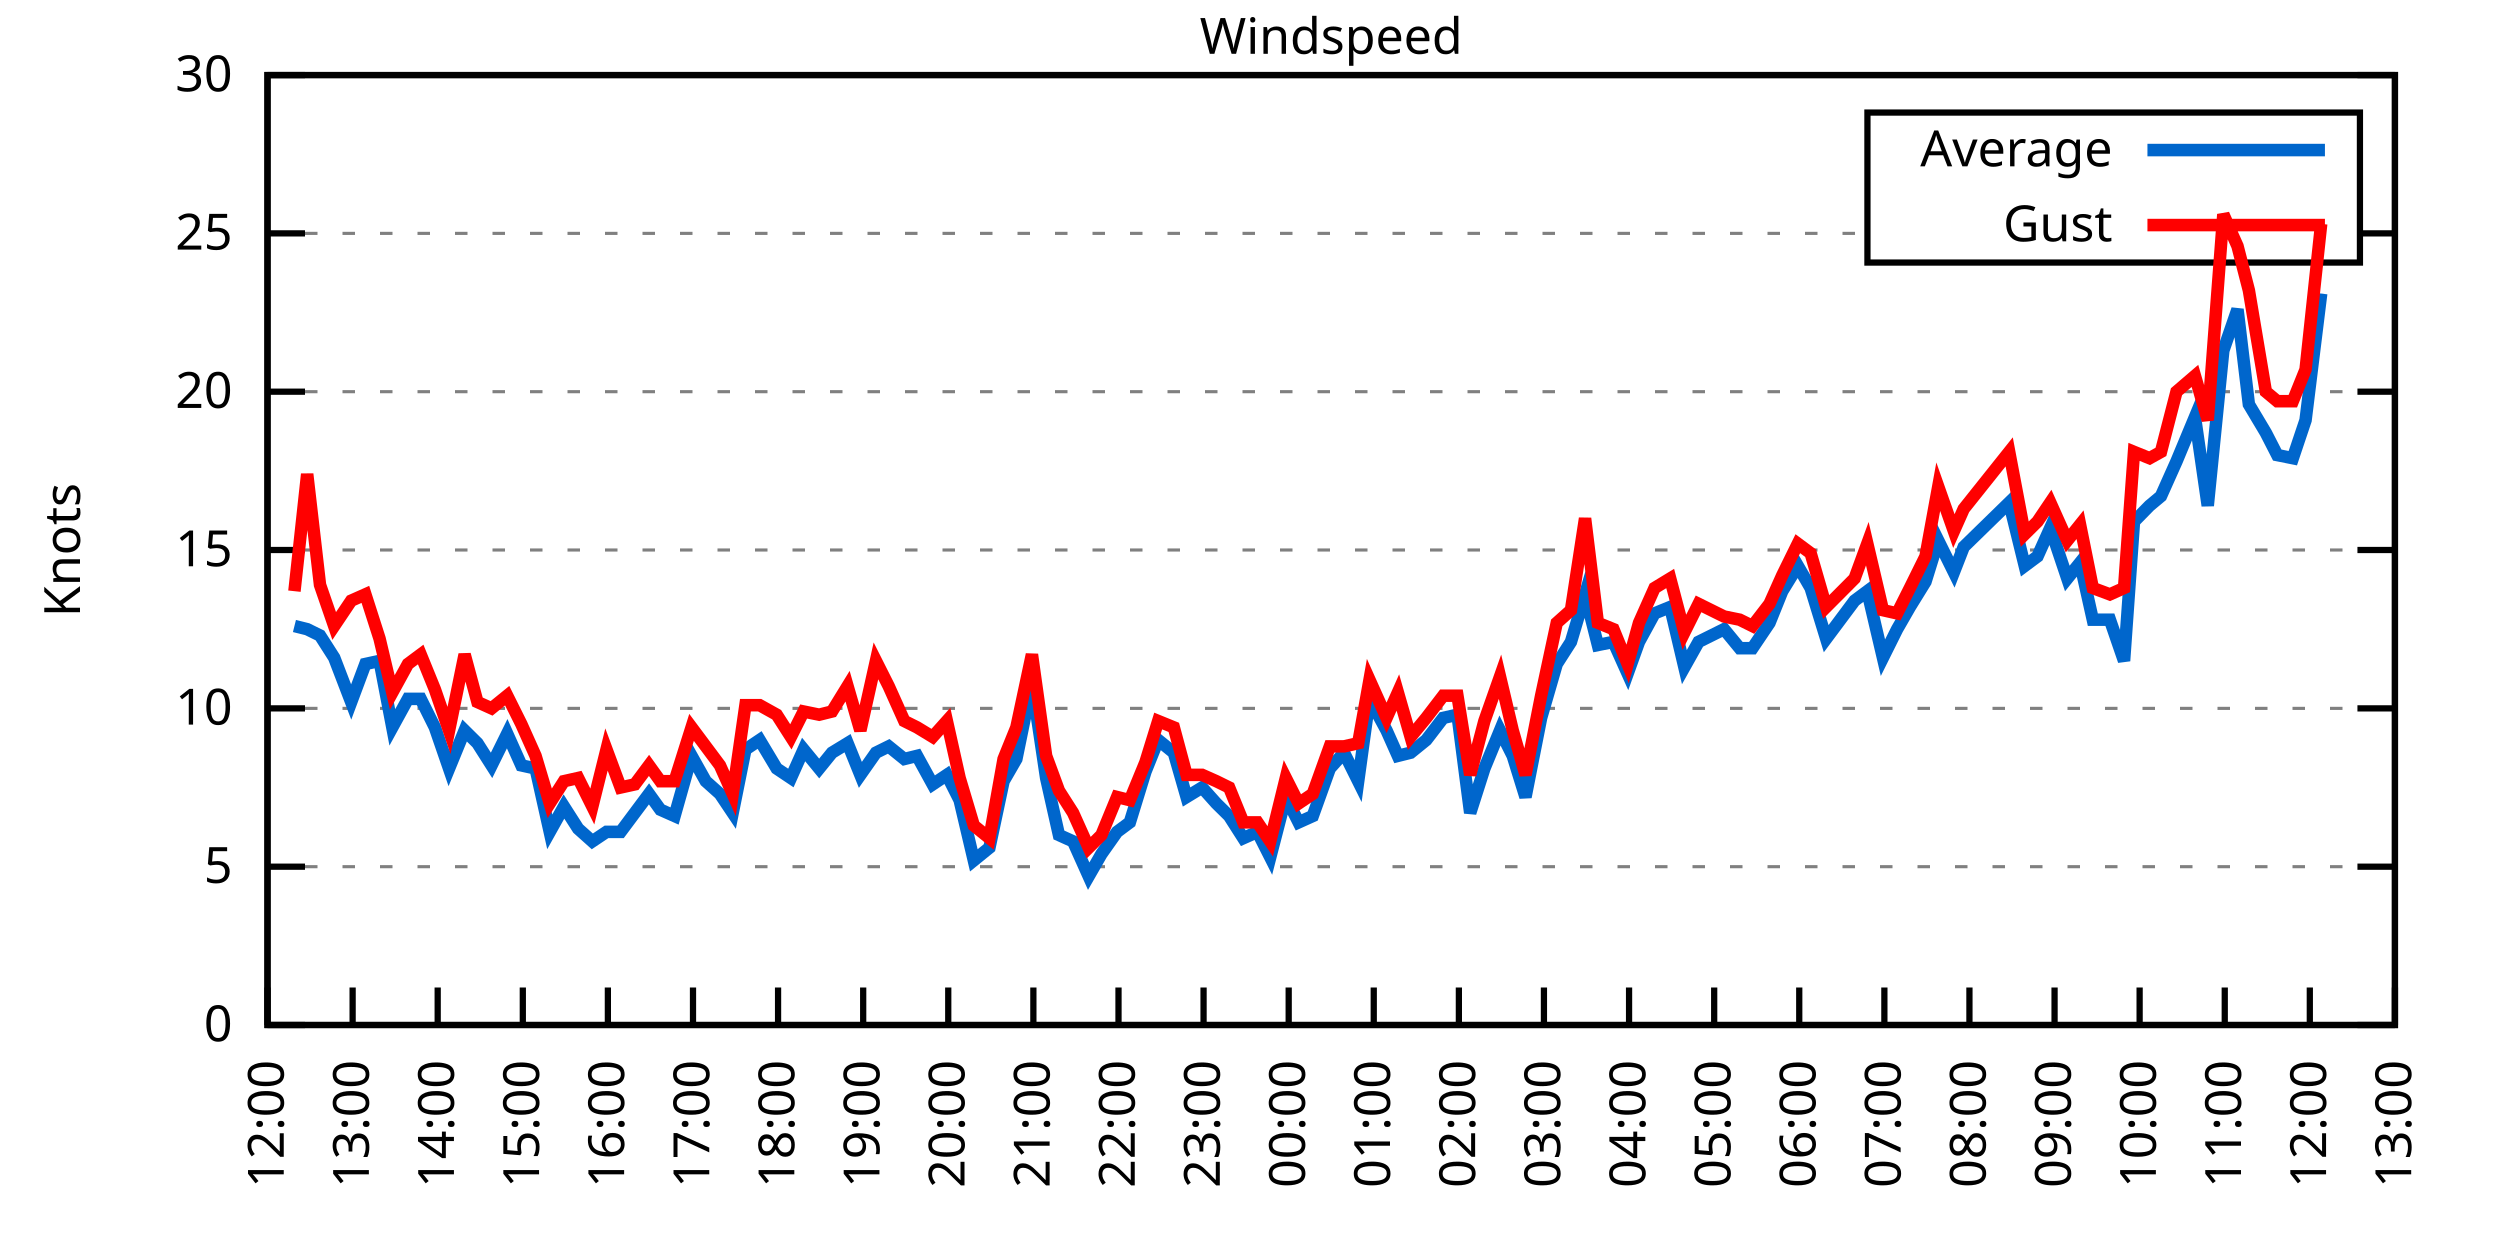
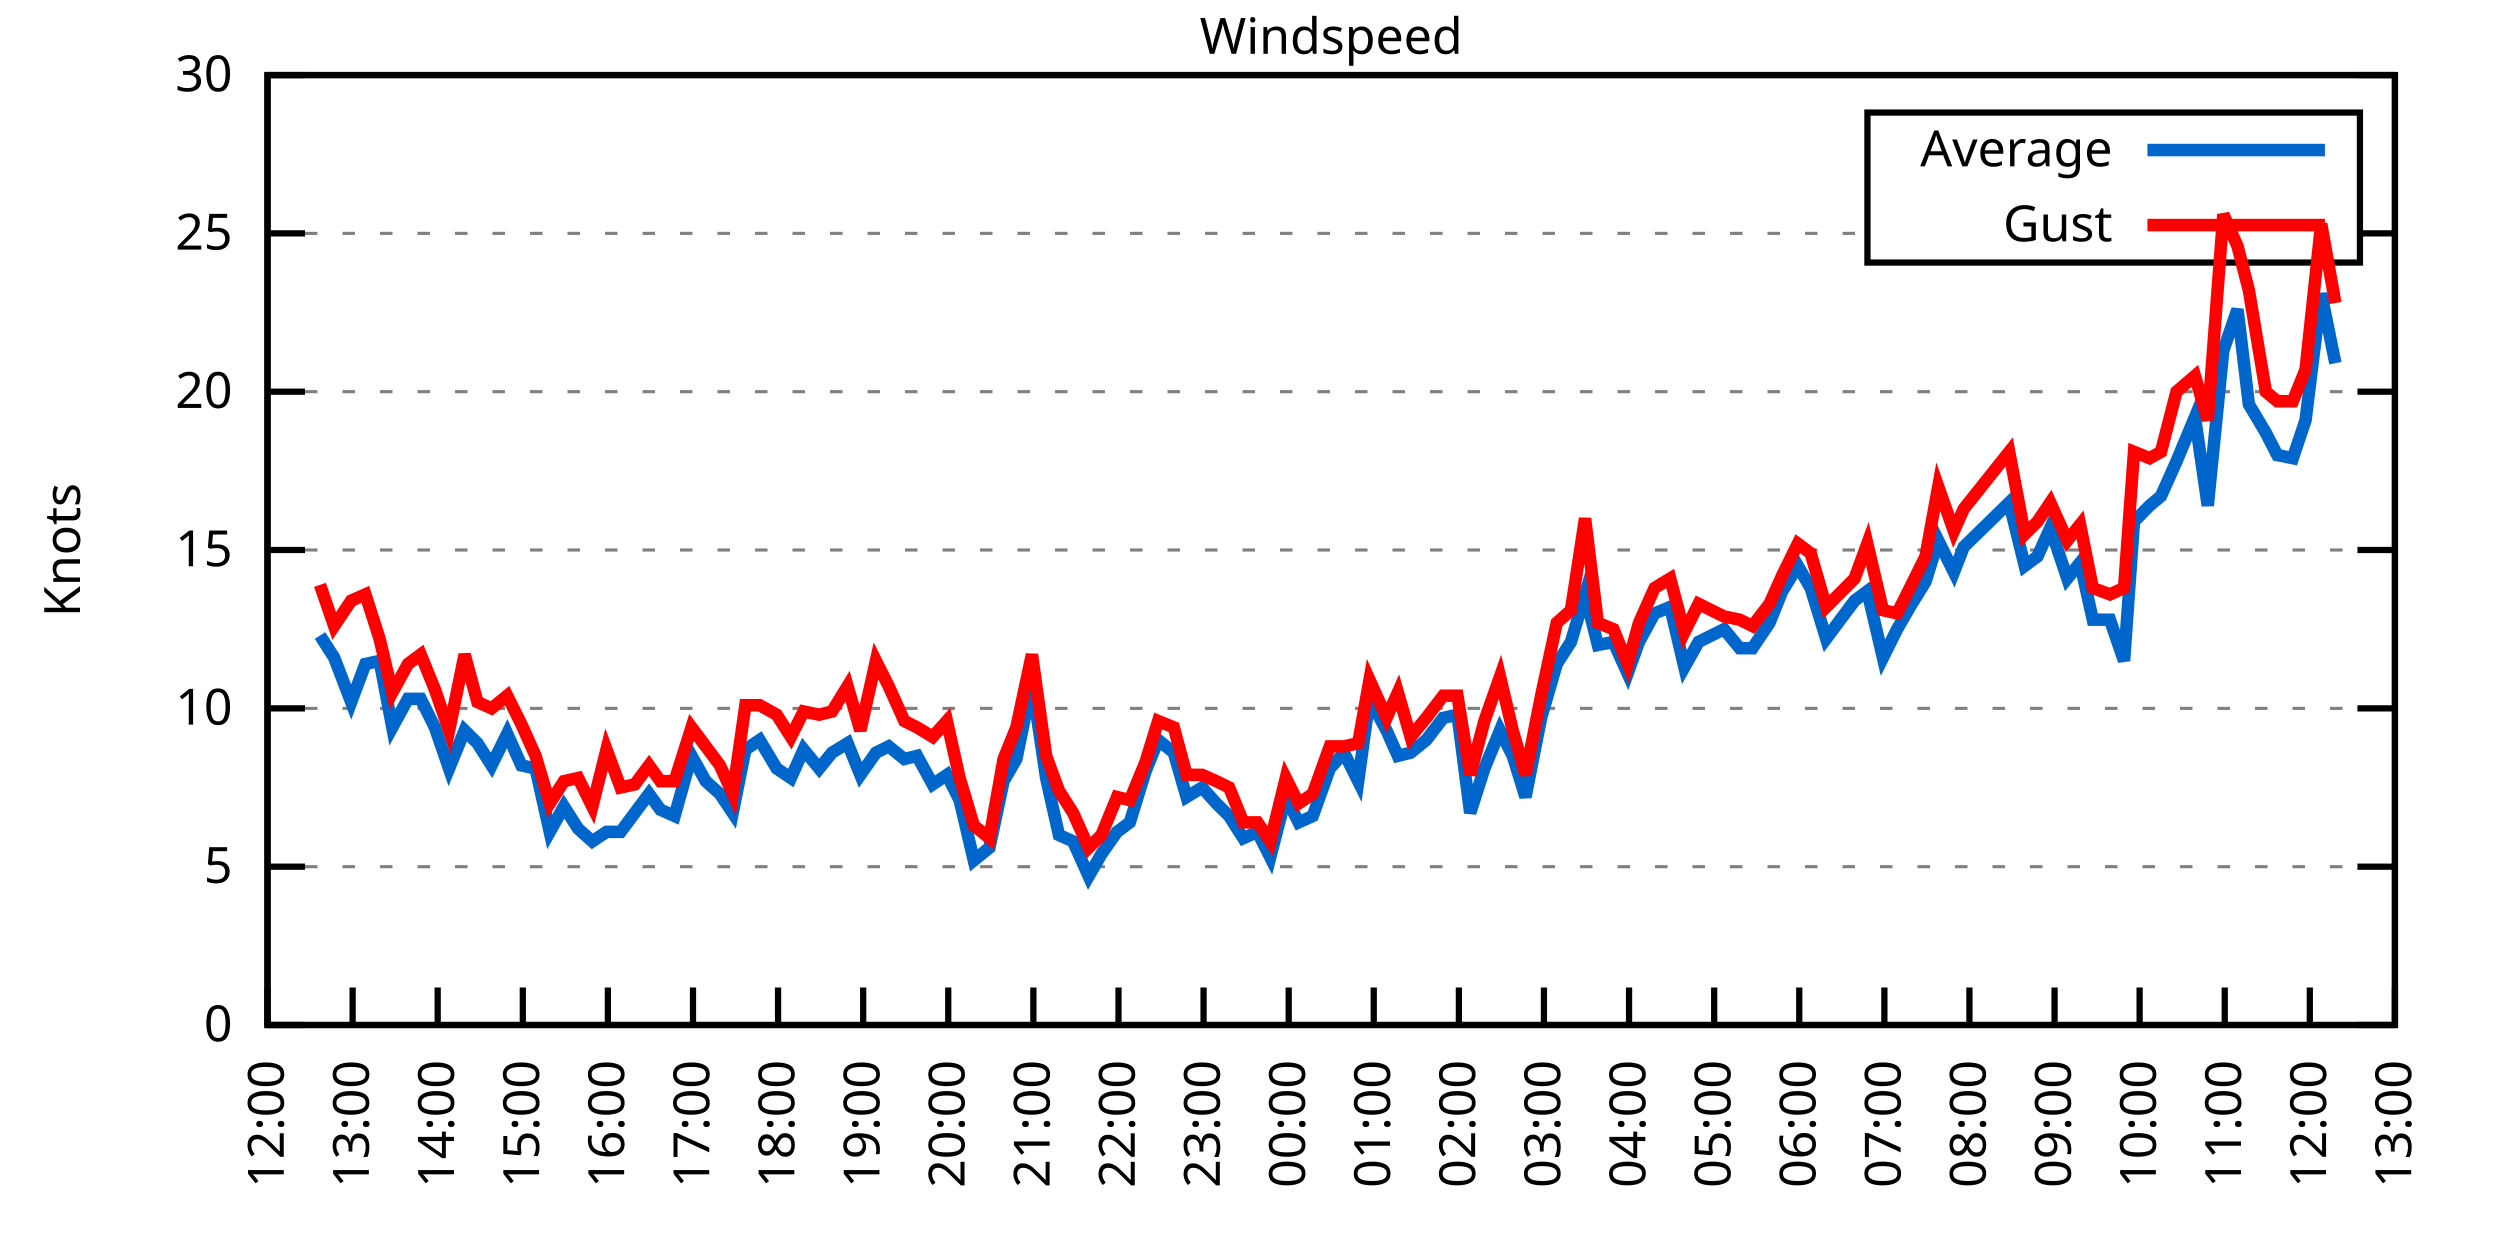
<svg xmlns="http://www.w3.org/2000/svg" xmlns:xlink="http://www.w3.org/1999/xlink" width="400" height="200" viewBox="0 0 400 200">
  <g id="gnuplot_canvas">
    <rect x="0" y="0" width="400" height="200" fill="none" />
    <defs>
      <circle id="gpDot" r="0.5" stroke-width="0.5" stroke="currentColor" />
      <path id="gpPt0" stroke-width="0.333" stroke="currentColor" d="M-1,0 h2 M0,-1 v2" />
      <path id="gpPt1" stroke-width="0.333" stroke="currentColor" d="M-1,-1 L1,1 M1,-1 L-1,1" />
      <path id="gpPt2" stroke-width="0.333" stroke="currentColor" d="M-1,0 L1,0 M0,-1 L0,1 M-1,-1 L1,1 M-1,1 L1,-1" />
      <rect id="gpPt3" stroke-width="0.333" stroke="currentColor" x="-1" y="-1" width="2" height="2" />
      <rect id="gpPt4" stroke-width="0.333" stroke="currentColor" fill="currentColor" x="-1" y="-1" width="2" height="2" />
      <circle id="gpPt5" stroke-width="0.333" stroke="currentColor" cx="0" cy="0" r="1" />
      <use xlink:href="#gpPt5" id="gpPt6" fill="currentColor" stroke="none" />
      <path id="gpPt7" stroke-width="0.333" stroke="currentColor" d="M0,-1.33 L-1.33,0.67 L1.33,0.67 z" />
      <use xlink:href="#gpPt7" id="gpPt8" fill="currentColor" stroke="none" />
      <use xlink:href="#gpPt7" id="gpPt9" stroke="currentColor" transform="rotate(180)" />
      <use xlink:href="#gpPt9" id="gpPt10" fill="currentColor" stroke="none" />
      <use xlink:href="#gpPt3" id="gpPt11" stroke="currentColor" transform="rotate(45)" />
      <use xlink:href="#gpPt11" id="gpPt12" fill="currentColor" stroke="none" />
      <path id="gpPt13" stroke-width="0.333" stroke="currentColor" d="M0,1.330 L1.265,0.411 L0.782,-1.067 L-0.782,-1.076 L-1.265,0.411 z" />
      <use xlink:href="#gpPt13" id="gpPt14" fill="currentColor" stroke="none" />
      <filter id="textbox" filterUnits="objectBoundingBox" x="0" y="0" height="1" width="1">
        <feFlood flood-color="white" flood-opacity="1" result="bgnd" />
        <feComposite in="SourceGraphic" in2="bgnd" operator="atop" />
      </filter>
      <filter id="greybox" filterUnits="objectBoundingBox" x="0" y="0" height="1" width="1">
        <feFlood flood-color="lightgrey" flood-opacity="1" result="grey" />
        <feComposite in="SourceGraphic" in2="grey" operator="atop" />
      </filter>
    </defs>
    <g fill="none" color="white" stroke="currentColor" stroke-width="1.00" stroke-linecap="butt" stroke-linejoin="miter">
</g>
    <g fill="none" color="black" stroke="currentColor" stroke-width="1.00" stroke-linecap="butt" stroke-linejoin="miter">
      <g stroke="none" shape-rendering="crispEdges">
        <polygon fill="rgb(255, 255, 255)" points="42.80,164.00 383.18,164.00 383.18,12.02 42.80,12.02 " />
      </g>
    </g>
    <g fill="none" color="black" stroke="currentColor" stroke-width="1.00" stroke-linecap="butt" stroke-linejoin="miter">
</g>
    <g fill="none" color="black" stroke="black" stroke-width="0.50" stroke-linecap="butt" stroke-linejoin="miter">
</g>
    <g fill="none" color="gray" stroke="currentColor" stroke-width="0.50" stroke-linecap="butt" stroke-linejoin="miter">
      <path stroke="gray" stroke-dasharray="2,4" class="gridline" d="M42.80,164.00 L383.19,164.00  " />
    </g>
    <g fill="none" color="gray" stroke="gray" stroke-width="1.00" stroke-linecap="butt" stroke-linejoin="miter">
</g>
    <g fill="none" color="black" stroke="currentColor" stroke-width="1.00" stroke-linecap="butt" stroke-linejoin="miter">
      <path stroke="black" d="M42.80,164.00 L48.80,164.00 M383.19,164.00 L377.19,164.00  " />
      <g transform="translate(37.20,166.60)" stroke="none" fill="black" font-family="Sans" font-size="8.00" text-anchor="end">
        <text>
          <tspan font-family="Sans"> 0</tspan>
        </text>
      </g>
    </g>
    <g fill="none" color="black" stroke="currentColor" stroke-width="1.00" stroke-linecap="butt" stroke-linejoin="miter">
</g>
    <g fill="none" color="black" stroke="black" stroke-width="0.50" stroke-linecap="butt" stroke-linejoin="miter">
</g>
    <g fill="none" color="gray" stroke="currentColor" stroke-width="0.50" stroke-linecap="butt" stroke-linejoin="miter">
      <path stroke="gray" stroke-dasharray="2,4" class="gridline" d="M42.80,138.67 L383.19,138.67  " />
    </g>
    <g fill="none" color="gray" stroke="gray" stroke-width="1.00" stroke-linecap="butt" stroke-linejoin="miter">
</g>
    <g fill="none" color="black" stroke="currentColor" stroke-width="1.00" stroke-linecap="butt" stroke-linejoin="miter">
      <path stroke="black" d="M42.80,138.67 L48.80,138.67 M383.19,138.67 L377.19,138.67  " />
      <g transform="translate(37.20,141.27)" stroke="none" fill="black" font-family="Sans" font-size="8.00" text-anchor="end">
        <text>
          <tspan font-family="Sans"> 5</tspan>
        </text>
      </g>
    </g>
    <g fill="none" color="black" stroke="currentColor" stroke-width="1.00" stroke-linecap="butt" stroke-linejoin="miter">
</g>
    <g fill="none" color="black" stroke="black" stroke-width="0.50" stroke-linecap="butt" stroke-linejoin="miter">
</g>
    <g fill="none" color="gray" stroke="currentColor" stroke-width="0.50" stroke-linecap="butt" stroke-linejoin="miter">
      <path stroke="gray" stroke-dasharray="2,4" class="gridline" d="M42.80,113.34 L383.19,113.34  " />
    </g>
    <g fill="none" color="gray" stroke="gray" stroke-width="1.00" stroke-linecap="butt" stroke-linejoin="miter">
</g>
    <g fill="none" color="black" stroke="currentColor" stroke-width="1.00" stroke-linecap="butt" stroke-linejoin="miter">
      <path stroke="black" d="M42.80,113.34 L48.80,113.34 M383.19,113.34 L377.19,113.34  " />
      <g transform="translate(37.20,115.94)" stroke="none" fill="black" font-family="Sans" font-size="8.00" text-anchor="end">
        <text>
          <tspan font-family="Sans"> 10</tspan>
        </text>
      </g>
    </g>
    <g fill="none" color="black" stroke="currentColor" stroke-width="1.00" stroke-linecap="butt" stroke-linejoin="miter">
</g>
    <g fill="none" color="black" stroke="black" stroke-width="0.50" stroke-linecap="butt" stroke-linejoin="miter">
</g>
    <g fill="none" color="gray" stroke="currentColor" stroke-width="0.50" stroke-linecap="butt" stroke-linejoin="miter">
      <path stroke="gray" stroke-dasharray="2,4" class="gridline" d="M42.80,88.00 L383.19,88.00  " />
    </g>
    <g fill="none" color="gray" stroke="gray" stroke-width="1.00" stroke-linecap="butt" stroke-linejoin="miter">
</g>
    <g fill="none" color="black" stroke="currentColor" stroke-width="1.00" stroke-linecap="butt" stroke-linejoin="miter">
      <path stroke="black" d="M42.80,88.00 L48.80,88.00 M383.19,88.00 L377.19,88.00  " />
      <g transform="translate(37.20,90.60)" stroke="none" fill="black" font-family="Sans" font-size="8.00" text-anchor="end">
        <text>
          <tspan font-family="Sans"> 15</tspan>
        </text>
      </g>
    </g>
    <g fill="none" color="black" stroke="currentColor" stroke-width="1.00" stroke-linecap="butt" stroke-linejoin="miter">
</g>
    <g fill="none" color="black" stroke="black" stroke-width="0.50" stroke-linecap="butt" stroke-linejoin="miter">
</g>
    <g fill="none" color="gray" stroke="currentColor" stroke-width="0.50" stroke-linecap="butt" stroke-linejoin="miter">
      <path stroke="gray" stroke-dasharray="2,4" class="gridline" d="M42.80,62.67 L383.19,62.67  " />
    </g>
    <g fill="none" color="gray" stroke="gray" stroke-width="1.00" stroke-linecap="butt" stroke-linejoin="miter">
</g>
    <g fill="none" color="black" stroke="currentColor" stroke-width="1.00" stroke-linecap="butt" stroke-linejoin="miter">
      <path stroke="black" d="M42.80,62.67 L48.80,62.67 M383.19,62.67 L377.19,62.67  " />
      <g transform="translate(37.20,65.27)" stroke="none" fill="black" font-family="Sans" font-size="8.00" text-anchor="end">
        <text>
          <tspan font-family="Sans"> 20</tspan>
        </text>
      </g>
    </g>
    <g fill="none" color="black" stroke="currentColor" stroke-width="1.00" stroke-linecap="butt" stroke-linejoin="miter">
</g>
    <g fill="none" color="black" stroke="black" stroke-width="0.50" stroke-linecap="butt" stroke-linejoin="miter">
</g>
    <g fill="none" color="gray" stroke="currentColor" stroke-width="0.50" stroke-linecap="butt" stroke-linejoin="miter">
      <path stroke="gray" stroke-dasharray="2,4" class="gridline" d="M42.80,37.34 L298.79,37.34 M377.59,37.34 L383.19,37.34  " />
    </g>
    <g fill="none" color="gray" stroke="gray" stroke-width="1.00" stroke-linecap="butt" stroke-linejoin="miter">
</g>
    <g fill="none" color="black" stroke="currentColor" stroke-width="1.00" stroke-linecap="butt" stroke-linejoin="miter">
      <path stroke="black" d="M42.80,37.34 L48.80,37.34 M383.19,37.34 L377.19,37.34  " />
      <g transform="translate(37.20,39.94)" stroke="none" fill="black" font-family="Sans" font-size="8.00" text-anchor="end">
        <text>
          <tspan font-family="Sans"> 25</tspan>
        </text>
      </g>
    </g>
    <g fill="none" color="black" stroke="currentColor" stroke-width="1.00" stroke-linecap="butt" stroke-linejoin="miter">
</g>
    <g fill="none" color="black" stroke="black" stroke-width="0.50" stroke-linecap="butt" stroke-linejoin="miter">
</g>
    <g fill="none" color="gray" stroke="currentColor" stroke-width="0.50" stroke-linecap="butt" stroke-linejoin="miter">
      <path stroke="gray" stroke-dasharray="2,4" class="gridline" d="M42.80,12.01 L383.19,12.01  " />
    </g>
    <g fill="none" color="gray" stroke="gray" stroke-width="1.00" stroke-linecap="butt" stroke-linejoin="miter">
</g>
    <g fill="none" color="black" stroke="currentColor" stroke-width="1.00" stroke-linecap="butt" stroke-linejoin="miter">
      <path stroke="black" d="M42.80,12.01 L48.80,12.01 M383.19,12.01 L377.19,12.01  " />
      <g transform="translate(37.20,14.61)" stroke="none" fill="black" font-family="Sans" font-size="8.00" text-anchor="end">
        <text>
          <tspan font-family="Sans"> 30</tspan>
        </text>
      </g>
    </g>
    <g fill="none" color="black" stroke="currentColor" stroke-width="1.00" stroke-linecap="butt" stroke-linejoin="miter">
      <path stroke="black" d="M42.80,164.00 L42.80,158.00  " />
      <g transform="translate(45.40,169.60) rotate(270.00)" stroke="none" fill="black" font-family="Sans" font-size="8.00" text-anchor="end">
        <text>
          <tspan font-family="Sans">12:00</tspan>
        </text>
      </g>
    </g>
    <g fill="none" color="black" stroke="currentColor" stroke-width="1.00" stroke-linecap="butt" stroke-linejoin="miter">
      <path stroke="black" d="M56.42,164.00 L56.42,158.00  " />
      <g transform="translate(59.02,169.60) rotate(270.00)" stroke="none" fill="black" font-family="Sans" font-size="8.00" text-anchor="end">
        <text>
          <tspan font-family="Sans">13:00</tspan>
        </text>
      </g>
    </g>
    <g fill="none" color="black" stroke="currentColor" stroke-width="1.00" stroke-linecap="butt" stroke-linejoin="miter">
      <path stroke="black" d="M70.03,164.00 L70.03,158.00  " />
      <g transform="translate(72.63,169.60) rotate(270.00)" stroke="none" fill="black" font-family="Sans" font-size="8.00" text-anchor="end">
        <text>
          <tspan font-family="Sans">14:00</tspan>
        </text>
      </g>
    </g>
    <g fill="none" color="black" stroke="currentColor" stroke-width="1.00" stroke-linecap="butt" stroke-linejoin="miter">
      <path stroke="black" d="M83.65,164.00 L83.65,158.00  " />
      <g transform="translate(86.25,169.60) rotate(270.00)" stroke="none" fill="black" font-family="Sans" font-size="8.00" text-anchor="end">
        <text>
          <tspan font-family="Sans">15:00</tspan>
        </text>
      </g>
    </g>
    <g fill="none" color="black" stroke="currentColor" stroke-width="1.00" stroke-linecap="butt" stroke-linejoin="miter">
      <path stroke="black" d="M97.26,164.00 L97.26,158.00  " />
      <g transform="translate(99.86,169.60) rotate(270.00)" stroke="none" fill="black" font-family="Sans" font-size="8.00" text-anchor="end">
        <text>
          <tspan font-family="Sans">16:00</tspan>
        </text>
      </g>
    </g>
    <g fill="none" color="black" stroke="currentColor" stroke-width="1.00" stroke-linecap="butt" stroke-linejoin="miter">
      <path stroke="black" d="M110.88,164.00 L110.88,158.00  " />
      <g transform="translate(113.48,169.60) rotate(270.00)" stroke="none" fill="black" font-family="Sans" font-size="8.00" text-anchor="end">
        <text>
          <tspan font-family="Sans">17:00</tspan>
        </text>
      </g>
    </g>
    <g fill="none" color="black" stroke="currentColor" stroke-width="1.00" stroke-linecap="butt" stroke-linejoin="miter">
      <path stroke="black" d="M124.49,164.00 L124.49,158.00  " />
      <g transform="translate(127.09,169.60) rotate(270.00)" stroke="none" fill="black" font-family="Sans" font-size="8.00" text-anchor="end">
        <text>
          <tspan font-family="Sans">18:00</tspan>
        </text>
      </g>
    </g>
    <g fill="none" color="black" stroke="currentColor" stroke-width="1.00" stroke-linecap="butt" stroke-linejoin="miter">
      <path stroke="black" d="M138.11,164.00 L138.11,158.00  " />
      <g transform="translate(140.71,169.60) rotate(270.00)" stroke="none" fill="black" font-family="Sans" font-size="8.00" text-anchor="end">
        <text>
          <tspan font-family="Sans">19:00</tspan>
        </text>
      </g>
    </g>
    <g fill="none" color="black" stroke="currentColor" stroke-width="1.00" stroke-linecap="butt" stroke-linejoin="miter">
      <path stroke="black" d="M151.72,164.00 L151.72,158.00  " />
      <g transform="translate(154.32,169.60) rotate(270.00)" stroke="none" fill="black" font-family="Sans" font-size="8.00" text-anchor="end">
        <text>
          <tspan font-family="Sans">20:00</tspan>
        </text>
      </g>
    </g>
    <g fill="none" color="black" stroke="currentColor" stroke-width="1.00" stroke-linecap="butt" stroke-linejoin="miter">
      <path stroke="black" d="M165.34,164.00 L165.34,158.00  " />
      <g transform="translate(167.94,169.60) rotate(270.00)" stroke="none" fill="black" font-family="Sans" font-size="8.00" text-anchor="end">
        <text>
          <tspan font-family="Sans">21:00</tspan>
        </text>
      </g>
    </g>
    <g fill="none" color="black" stroke="currentColor" stroke-width="1.00" stroke-linecap="butt" stroke-linejoin="miter">
      <path stroke="black" d="M178.96,164.00 L178.96,158.00  " />
      <g transform="translate(181.56,169.60) rotate(270.00)" stroke="none" fill="black" font-family="Sans" font-size="8.00" text-anchor="end">
        <text>
          <tspan font-family="Sans">22:00</tspan>
        </text>
      </g>
    </g>
    <g fill="none" color="black" stroke="currentColor" stroke-width="1.00" stroke-linecap="butt" stroke-linejoin="miter">
      <path stroke="black" d="M192.57,164.00 L192.57,158.00  " />
      <g transform="translate(195.17,169.60) rotate(270.00)" stroke="none" fill="black" font-family="Sans" font-size="8.00" text-anchor="end">
        <text>
          <tspan font-family="Sans">23:00</tspan>
        </text>
      </g>
    </g>
    <g fill="none" color="black" stroke="currentColor" stroke-width="1.00" stroke-linecap="butt" stroke-linejoin="miter">
      <path stroke="black" d="M206.19,164.00 L206.19,158.00  " />
      <g transform="translate(208.79,169.60) rotate(270.00)" stroke="none" fill="black" font-family="Sans" font-size="8.00" text-anchor="end">
        <text>
          <tspan font-family="Sans">00:00</tspan>
        </text>
      </g>
    </g>
    <g fill="none" color="black" stroke="currentColor" stroke-width="1.00" stroke-linecap="butt" stroke-linejoin="miter">
      <path stroke="black" d="M219.80,164.00 L219.80,158.00  " />
      <g transform="translate(222.40,169.60) rotate(270.00)" stroke="none" fill="black" font-family="Sans" font-size="8.00" text-anchor="end">
        <text>
          <tspan font-family="Sans">01:00</tspan>
        </text>
      </g>
    </g>
    <g fill="none" color="black" stroke="currentColor" stroke-width="1.00" stroke-linecap="butt" stroke-linejoin="miter">
      <path stroke="black" d="M233.42,164.00 L233.42,158.00  " />
      <g transform="translate(236.02,169.60) rotate(270.00)" stroke="none" fill="black" font-family="Sans" font-size="8.00" text-anchor="end">
        <text>
          <tspan font-family="Sans">02:00</tspan>
        </text>
      </g>
    </g>
    <g fill="none" color="black" stroke="currentColor" stroke-width="1.00" stroke-linecap="butt" stroke-linejoin="miter">
      <path stroke="black" d="M247.03,164.00 L247.03,158.00  " />
      <g transform="translate(249.63,169.60) rotate(270.00)" stroke="none" fill="black" font-family="Sans" font-size="8.00" text-anchor="end">
        <text>
          <tspan font-family="Sans">03:00</tspan>
        </text>
      </g>
    </g>
    <g fill="none" color="black" stroke="currentColor" stroke-width="1.00" stroke-linecap="butt" stroke-linejoin="miter">
      <path stroke="black" d="M260.65,164.00 L260.65,158.00  " />
      <g transform="translate(263.25,169.60) rotate(270.00)" stroke="none" fill="black" font-family="Sans" font-size="8.00" text-anchor="end">
        <text>
          <tspan font-family="Sans">04:00</tspan>
        </text>
      </g>
    </g>
    <g fill="none" color="black" stroke="currentColor" stroke-width="1.00" stroke-linecap="butt" stroke-linejoin="miter">
      <path stroke="black" d="M274.27,164.00 L274.27,158.00  " />
      <g transform="translate(276.87,169.60) rotate(270.00)" stroke="none" fill="black" font-family="Sans" font-size="8.00" text-anchor="end">
        <text>
          <tspan font-family="Sans">05:00</tspan>
        </text>
      </g>
    </g>
    <g fill="none" color="black" stroke="currentColor" stroke-width="1.00" stroke-linecap="butt" stroke-linejoin="miter">
      <path stroke="black" d="M287.88,164.00 L287.88,158.00  " />
      <g transform="translate(290.48,169.60) rotate(270.00)" stroke="none" fill="black" font-family="Sans" font-size="8.00" text-anchor="end">
        <text>
          <tspan font-family="Sans">06:00</tspan>
        </text>
      </g>
    </g>
    <g fill="none" color="black" stroke="currentColor" stroke-width="1.00" stroke-linecap="butt" stroke-linejoin="miter">
      <path stroke="black" d="M301.50,164.00 L301.50,158.00  " />
      <g transform="translate(304.10,169.60) rotate(270.00)" stroke="none" fill="black" font-family="Sans" font-size="8.00" text-anchor="end">
        <text>
          <tspan font-family="Sans">07:00</tspan>
        </text>
      </g>
    </g>
    <g fill="none" color="black" stroke="currentColor" stroke-width="1.00" stroke-linecap="butt" stroke-linejoin="miter">
      <path stroke="black" d="M315.11,164.00 L315.11,158.00  " />
      <g transform="translate(317.71,169.60) rotate(270.00)" stroke="none" fill="black" font-family="Sans" font-size="8.00" text-anchor="end">
        <text>
          <tspan font-family="Sans">08:00</tspan>
        </text>
      </g>
    </g>
    <g fill="none" color="black" stroke="currentColor" stroke-width="1.00" stroke-linecap="butt" stroke-linejoin="miter">
      <path stroke="black" d="M328.73,164.00 L328.73,158.00  " />
      <g transform="translate(331.33,169.60) rotate(270.00)" stroke="none" fill="black" font-family="Sans" font-size="8.00" text-anchor="end">
        <text>
          <tspan font-family="Sans">09:00</tspan>
        </text>
      </g>
    </g>
    <g fill="none" color="black" stroke="currentColor" stroke-width="1.00" stroke-linecap="butt" stroke-linejoin="miter">
      <path stroke="black" d="M342.34,164.00 L342.34,158.00  " />
      <g transform="translate(344.94,169.60) rotate(270.00)" stroke="none" fill="black" font-family="Sans" font-size="8.00" text-anchor="end">
        <text>
          <tspan font-family="Sans">10:00</tspan>
        </text>
      </g>
    </g>
    <g fill="none" color="black" stroke="currentColor" stroke-width="1.00" stroke-linecap="butt" stroke-linejoin="miter">
      <path stroke="black" d="M355.96,164.00 L355.96,158.00  " />
      <g transform="translate(358.56,169.60) rotate(270.00)" stroke="none" fill="black" font-family="Sans" font-size="8.00" text-anchor="end">
        <text>
          <tspan font-family="Sans">11:00</tspan>
        </text>
      </g>
    </g>
    <g fill="none" color="black" stroke="currentColor" stroke-width="1.00" stroke-linecap="butt" stroke-linejoin="miter">
      <path stroke="black" d="M369.57,164.00 L369.57,158.00  " />
      <g transform="translate(372.17,169.60) rotate(270.00)" stroke="none" fill="black" font-family="Sans" font-size="8.00" text-anchor="end">
        <text>
          <tspan font-family="Sans">12:00</tspan>
        </text>
      </g>
    </g>
    <g fill="none" color="black" stroke="currentColor" stroke-width="1.00" stroke-linecap="butt" stroke-linejoin="miter">
      <path stroke="black" d="M383.19,164.00 L383.19,158.00  " />
      <g transform="translate(385.79,169.60) rotate(270.00)" stroke="none" fill="black" font-family="Sans" font-size="8.00" text-anchor="end">
        <text>
          <tspan font-family="Sans">13:00</tspan>
        </text>
      </g>
    </g>
    <g fill="none" color="black" stroke="currentColor" stroke-width="1.00" stroke-linecap="butt" stroke-linejoin="miter">
</g>
    <g fill="none" color="black" stroke="currentColor" stroke-width="1.00" stroke-linecap="butt" stroke-linejoin="miter">
      <path stroke="black" d="M42.80,12.01 L42.80,164.00 L383.19,164.00 L383.19,12.01 L42.80,12.01 Z  " />
    </g>
    <g fill="none" color="black" stroke="currentColor" stroke-width="1.00" stroke-linecap="butt" stroke-linejoin="miter">
</g>
    <g fill="none" color="black" stroke="currentColor" stroke-width="1.00" stroke-linecap="butt" stroke-linejoin="miter">
      <path stroke="black" d="M298.79,42.01 L298.79,18.01 L377.59,18.01 L377.59,42.01 L298.79,42.01 Z  " />
    </g>
    <g id="Windspeed_plot_1">
      <g fill="none" color="white" stroke="black" stroke-width="2.00" stroke-linecap="butt" stroke-linejoin="miter">
</g>
      <g fill="none" color="black" stroke="currentColor" stroke-width="2.00" stroke-linecap="butt" stroke-linejoin="miter">
        <g transform="translate(337.99,26.61)" stroke="none" fill="black" font-family="Sans" font-size="8.00" text-anchor="end">
          <text>
            <tspan font-family="Sans">Average</tspan>
          </text>
        </g>
      </g>
      <g fill="none" color="black" stroke="currentColor" stroke-width="2.00" stroke-linecap="butt" stroke-linejoin="miter">
-         <path stroke="rgb(  0, 102, 204)" d="M343.59,24.01 L371.99,24.01 M47.11,100.16 L49.15,100.67 L51.20,101.68 L53.47,105.23 L56.19,112.32 L58.46,106.24   L60.73,105.74 L62.77,116.38 L65.27,111.82 L67.31,111.82 L69.58,116.38 L71.85,122.96 L74.34,116.88 L76.39,118.91   L78.65,122.46 L81.15,117.39 L83.42,122.46 L85.69,122.96 L87.96,133.10 L90.23,129.04 L92.50,132.59 L94.77,134.62   L97.04,133.10 L99.30,133.10 L101.57,130.06 L103.84,127.02 L105.66,129.55 L107.93,130.56 L110.65,120.94 L112.92,124.99   L115.19,127.02 L117.23,130.06 L119.27,119.92 L121.54,118.40 L124.27,122.96 L126.54,124.48 L128.58,119.92 L131.07,122.96   L133.12,120.43 L135.61,118.91 L137.66,123.98 L140.15,120.43 L142.19,119.42 L144.69,121.44 L146.73,120.94 L149.23,125.50   L151.50,123.98 L153.54,128.03 L155.81,137.66 L158.31,135.63 L160.57,124.99 L162.62,121.44 L165.11,109.28 L167.38,124.48   L169.43,133.60 L171.69,134.62 L174.19,140.19 L176.23,136.64 L178.73,133.10 L180.77,131.58 L183.27,123.47 L185.31,118.40   L187.81,120.43 L189.85,127.52 L192.34,126.00 L194.61,128.54 L196.66,130.56 L198.93,134.11 L201.19,133.10 L203.24,137.15   L205.73,127.52 L207.78,131.58 L210.04,130.56 L212.77,122.96 L215.04,120.43 L217.31,124.99 L219.12,111.82 L221.85,116.88   L223.66,120.94 L225.70,120.43 L228.20,118.40 L230.92,114.86 L233.19,114.35 L235.23,130.06 L237.50,122.96 L240.00,116.88   L242.04,120.94 L244.08,127.52 L246.58,114.86 L249.08,106.24 L251.35,102.70 L253.61,95.10 L255.66,103.20 L258.15,102.70   L260.42,107.76 L262.24,102.70 L264.73,98.14 L267.23,97.12 L269.50,106.75 L271.77,102.70 L275.85,100.67 L278.35,103.71   L280.39,103.71 L283.12,99.66 L285.16,94.59 L287.65,90.54 L289.70,94.08 L292.19,102.19 L296.73,96.11 L298.77,94.59   L301.27,105.23 L303.54,100.67 L305.58,97.12 L308.08,93.07 L310.12,86.49 L312.62,91.55 L314.20,87.50 L321.47,80.41   L323.96,90.54 L326.00,89.02 L328.05,84.46 L330.77,92.56 L332.81,90.03 L334.85,99.15 L337.58,99.15 L339.85,105.74   L341.44,83.45 L343.93,80.91 L345.75,79.39 L348.24,73.82 L351.19,66.73 L353.24,80.91 L355.73,56.09 L358.00,49.50   L359.82,64.70 L362.54,69.26 L364.36,72.81 L366.85,73.31 L368.89,67.23 L371.39,46.97  " />
+         <path stroke="rgb(  0, 102, 204)" d="M343.59,24.01 L371.99,24.01 M51.20,101.68 L53.47,105.23 L56.19,112.32 L58.46,106.24 L60.73,105.74 L62.77,116.38   L65.27,111.82 L67.31,111.82 L69.58,116.38 L71.85,122.96 L74.34,116.88 L76.39,118.91 L78.65,122.46 L81.15,117.39   L83.42,122.46 L85.69,122.96 L87.96,133.10 L90.23,129.04 L92.50,132.59 L94.77,134.62 L97.04,133.10 L99.30,133.10   L101.57,130.06 L103.84,127.02 L105.66,129.55 L107.93,130.56 L110.65,120.94 L112.92,124.99 L115.19,127.02 L117.23,130.06   L119.27,119.92 L121.54,118.40 L124.27,122.96 L126.54,124.48 L128.58,119.92 L131.07,122.96 L133.12,120.43 L135.61,118.91   L137.66,123.98 L140.15,120.43 L142.19,119.42 L144.69,121.44 L146.73,120.94 L149.23,125.50 L151.50,123.98 L153.54,128.03   L155.81,137.66 L158.31,135.63 L160.57,124.99 L162.62,121.44 L165.11,109.28 L167.38,124.48 L169.43,133.60 L171.69,134.62   L174.19,140.19 L176.23,136.64 L178.73,133.10 L180.77,131.58 L183.27,123.47 L185.31,118.40 L187.81,120.43 L189.85,127.52   L192.34,126.00 L194.61,128.54 L196.66,130.56 L198.93,134.11 L201.19,133.10 L203.24,137.15 L205.73,127.52 L207.78,131.58   L210.04,130.56 L212.77,122.96 L215.04,120.43 L217.31,124.99 L219.12,111.82 L221.85,116.88 L223.66,120.94 L225.70,120.43   L228.20,118.40 L230.92,114.86 L233.19,114.35 L235.23,130.06 L237.50,122.96 L240.00,116.88 L242.04,120.94 L244.08,127.52   L246.58,114.86 L249.08,106.24 L251.35,102.70 L253.61,95.10 L255.66,103.20 L258.15,102.70 L260.42,107.76 L262.24,102.70   L264.73,98.14 L267.23,97.12 L269.50,106.75 L271.77,102.70 L275.85,100.67 L278.35,103.71 L280.39,103.71 L283.12,99.66   L285.16,94.59 L287.65,90.54 L289.70,94.08 L292.19,102.19 L296.73,96.11 L298.77,94.59 L301.27,105.23 L303.54,100.67   L305.58,97.12 L308.08,93.07 L310.12,86.49 L312.62,91.55 L314.20,87.50 L321.47,80.41 L323.96,90.54 L326.00,89.02   L328.05,84.46 L330.77,92.56 L332.81,90.03 L334.85,99.15 L337.58,99.15 L339.85,105.74 L341.44,83.45 L343.93,80.91   L345.75,79.39 L348.24,73.82 L351.19,66.73 L353.24,80.91 L355.73,56.09 L358.00,49.50 L359.82,64.70 L362.54,69.26   L364.36,72.81 L366.85,73.31 L368.89,67.23 L371.39,46.97 L373.66,58.11  " />
      </g>
    </g>
    <g id="Windspeed_plot_2">
      <g fill="none" color="black" stroke="currentColor" stroke-width="2.00" stroke-linecap="butt" stroke-linejoin="miter">
        <g transform="translate(337.99,38.61)" stroke="none" fill="black" font-family="Sans" font-size="8.00" text-anchor="end">
          <text>
            <tspan font-family="Sans">Gust</tspan>
          </text>
        </g>
      </g>
      <g fill="none" color="black" stroke="currentColor" stroke-width="2.00" stroke-linecap="butt" stroke-linejoin="miter">
-         <path stroke="rgb(255,   0,   0)" d="M343.59,36.01 L371.99,36.01 M47.11,94.59 L49.15,75.85 L51.20,93.58 L53.47,100.16 L56.19,96.11 L58.46,95.10   L60.73,102.19 L62.77,110.80 L65.27,106.24 L67.31,104.72 L69.58,110.30 L71.85,116.88 L74.34,104.72 L76.39,112.32   L78.65,113.34 L81.15,111.31 L83.42,115.87 L85.69,120.94 L87.96,128.54 L90.23,124.99 L92.50,124.48 L94.77,129.04   L97.04,119.92 L99.30,126.00 L101.57,125.50 L103.84,122.46 L105.66,124.99 L107.93,124.99 L110.65,116.38 L112.92,119.42   L115.19,122.46 L117.23,127.02 L119.27,112.83 L121.54,112.83 L124.27,114.35 L126.54,117.90 L128.58,113.84 L131.07,114.35   L133.12,113.84 L135.61,109.79 L137.66,116.88 L140.15,105.74 L142.19,109.79 L144.69,115.36 L146.73,116.38 L149.23,117.90   L151.50,115.36 L153.54,124.48 L155.81,132.08 L158.31,134.11 L160.57,121.44 L162.62,116.38 L165.11,104.72 L167.38,120.94   L169.43,126.51 L171.69,130.06 L174.19,135.63 L176.23,133.60 L178.73,127.52 L180.77,128.03 L183.27,121.95 L185.31,115.36   L187.81,116.38 L189.85,123.98 L192.34,123.98 L194.61,124.99 L196.66,126.00 L198.93,131.58 L201.19,131.58 L203.24,134.62   L205.73,124.48 L207.78,128.54 L210.04,127.02 L212.77,119.42 L215.04,119.42 L217.31,118.91 L219.12,108.78 L221.85,114.86   L223.66,110.80 L225.70,117.90 L228.20,114.86 L230.92,111.31 L233.19,111.31 L235.23,123.98 L237.50,115.36 L240.00,108.27   L242.04,116.88 L244.08,123.98 L246.58,111.31 L249.08,99.66 L251.35,97.63 L253.61,82.94 L255.66,99.66 L258.15,100.67   L260.42,106.24 L262.24,99.66 L264.73,94.08 L267.23,92.56 L269.50,101.18 L271.77,96.62 L275.85,98.64 L278.35,99.15   L280.39,100.16 L283.12,96.62 L285.16,92.06 L287.65,86.99 L289.70,88.51 L292.19,97.12 L296.73,92.56 L298.77,86.99   L301.27,97.63 L303.54,98.14 L305.58,94.08 L308.08,89.02 L310.12,77.87 L312.62,84.97 L314.20,81.42 L321.47,72.30   L323.96,85.47 L326.00,83.45 L328.05,80.41 L330.77,86.49 L332.81,83.95 L334.85,94.08 L337.58,95.10 L339.85,94.08   L341.44,72.30 L343.93,73.31 L345.75,72.30 L348.24,62.67 L351.19,60.14 L353.24,67.23 L355.73,34.30 L358.00,39.37   L359.82,46.46 L362.54,62.67 L364.36,64.19 L366.85,64.19 L368.89,59.13 L371.39,35.82  " />
+         <path stroke="rgb(255,   0,   0)" d="M343.59,36.01 L371.99,36.01 M51.20,93.58 L53.47,100.16 L56.19,96.11 L58.46,95.10 L60.73,102.19 L62.77,110.80   L65.27,106.24 L67.31,104.72 L69.58,110.30 L71.85,116.88 L74.34,104.72 L76.39,112.32 L78.65,113.34 L81.15,111.31   L83.42,115.87 L85.69,120.94 L87.96,128.54 L90.23,124.99 L92.50,124.48 L94.77,129.04 L97.04,119.92 L99.30,126.00   L101.57,125.50 L103.84,122.46 L105.66,124.99 L107.93,124.99 L110.65,116.38 L112.92,119.42 L115.19,122.46 L117.23,127.02   L119.27,112.83 L121.54,112.83 L124.27,114.35 L126.54,117.90 L128.58,113.84 L131.07,114.35 L133.12,113.84 L135.61,109.79   L137.66,116.88 L140.15,105.74 L142.19,109.79 L144.69,115.36 L146.73,116.38 L149.23,117.90 L151.50,115.36 L153.54,124.48   L155.81,132.08 L158.31,134.11 L160.57,121.44 L162.62,116.38 L165.11,104.72 L167.38,120.94 L169.43,126.51 L171.69,130.06   L174.19,135.63 L176.23,133.60 L178.73,127.52 L180.77,128.03 L183.27,121.95 L185.31,115.36 L187.81,116.38 L189.85,123.98   L192.34,123.98 L194.61,124.99 L196.66,126.00 L198.93,131.58 L201.19,131.58 L203.24,134.62 L205.73,124.48 L207.78,128.54   L210.04,127.02 L212.77,119.42 L215.04,119.42 L217.31,118.91 L219.12,108.78 L221.85,114.86 L223.66,110.80 L225.70,117.90   L228.20,114.86 L230.92,111.31 L233.19,111.31 L235.23,123.98 L237.50,115.36 L240.00,108.27 L242.04,116.88 L244.08,123.98   L246.58,111.31 L249.08,99.66 L251.35,97.63 L253.61,82.94 L255.66,99.66 L258.15,100.67 L260.42,106.24 L262.24,99.66   L264.73,94.08 L267.23,92.56 L269.50,101.18 L271.77,96.62 L275.85,98.64 L278.35,99.15 L280.39,100.16 L283.12,96.62   L285.16,92.06 L287.65,86.99 L289.70,88.51 L292.19,97.12 L296.73,92.56 L298.77,86.99 L301.27,97.63 L303.54,98.14   L305.58,94.08 L308.08,89.02 L310.12,77.87 L312.62,84.97 L314.20,81.42 L321.47,72.30 L323.96,85.47 L326.00,83.45   L328.05,80.41 L330.77,86.49 L332.81,83.95 L334.85,94.08 L337.58,95.10 L339.85,94.08 L341.44,72.30 L343.93,73.31   L345.75,72.30 L348.24,62.67 L351.19,60.14 L353.24,67.23 L355.73,34.30 L358.00,39.37 L359.82,46.46 L362.54,62.67   L364.36,64.19 L366.85,64.19 L368.89,59.13 L371.39,35.82 L373.66,48.49  " />
      </g>
    </g>
    <g fill="none" color="black" stroke="currentColor" stroke-width="2.00" stroke-linecap="butt" stroke-linejoin="miter">
</g>
    <g fill="none" color="black" stroke="black" stroke-width="1.00" stroke-linecap="butt" stroke-linejoin="miter">
</g>
    <g fill="none" color="black" stroke="currentColor" stroke-width="1.00" stroke-linecap="butt" stroke-linejoin="miter">
      <path stroke="black" d="M42.80,12.01 L42.80,164.00 L383.19,164.00 L383.19,12.01 L42.80,12.01 Z  " />
      <g transform="translate(12.80,88.01) rotate(270.00)" stroke="none" fill="black" font-family="Sans" font-size="8.00" text-anchor="middle">
        <text>
          <tspan font-family="Sans">Knots</tspan>
        </text>
      </g>
    </g>
    <g fill="none" color="black" stroke="currentColor" stroke-width="1.00" stroke-linecap="butt" stroke-linejoin="miter">
</g>
    <g fill="none" color="black" stroke="currentColor" stroke-width="1.00" stroke-linecap="butt" stroke-linejoin="miter">
      <g transform="translate(212.99,8.61)" stroke="none" fill="black" font-family="Sans" font-size="8.00" text-anchor="middle">
        <text>
          <tspan font-family="Sans">Windspeed</tspan>
        </text>
      </g>
    </g>
    <g fill="none" color="black" stroke="currentColor" stroke-width="1.00" stroke-linecap="butt" stroke-linejoin="miter">
</g>
  </g>
</svg>
